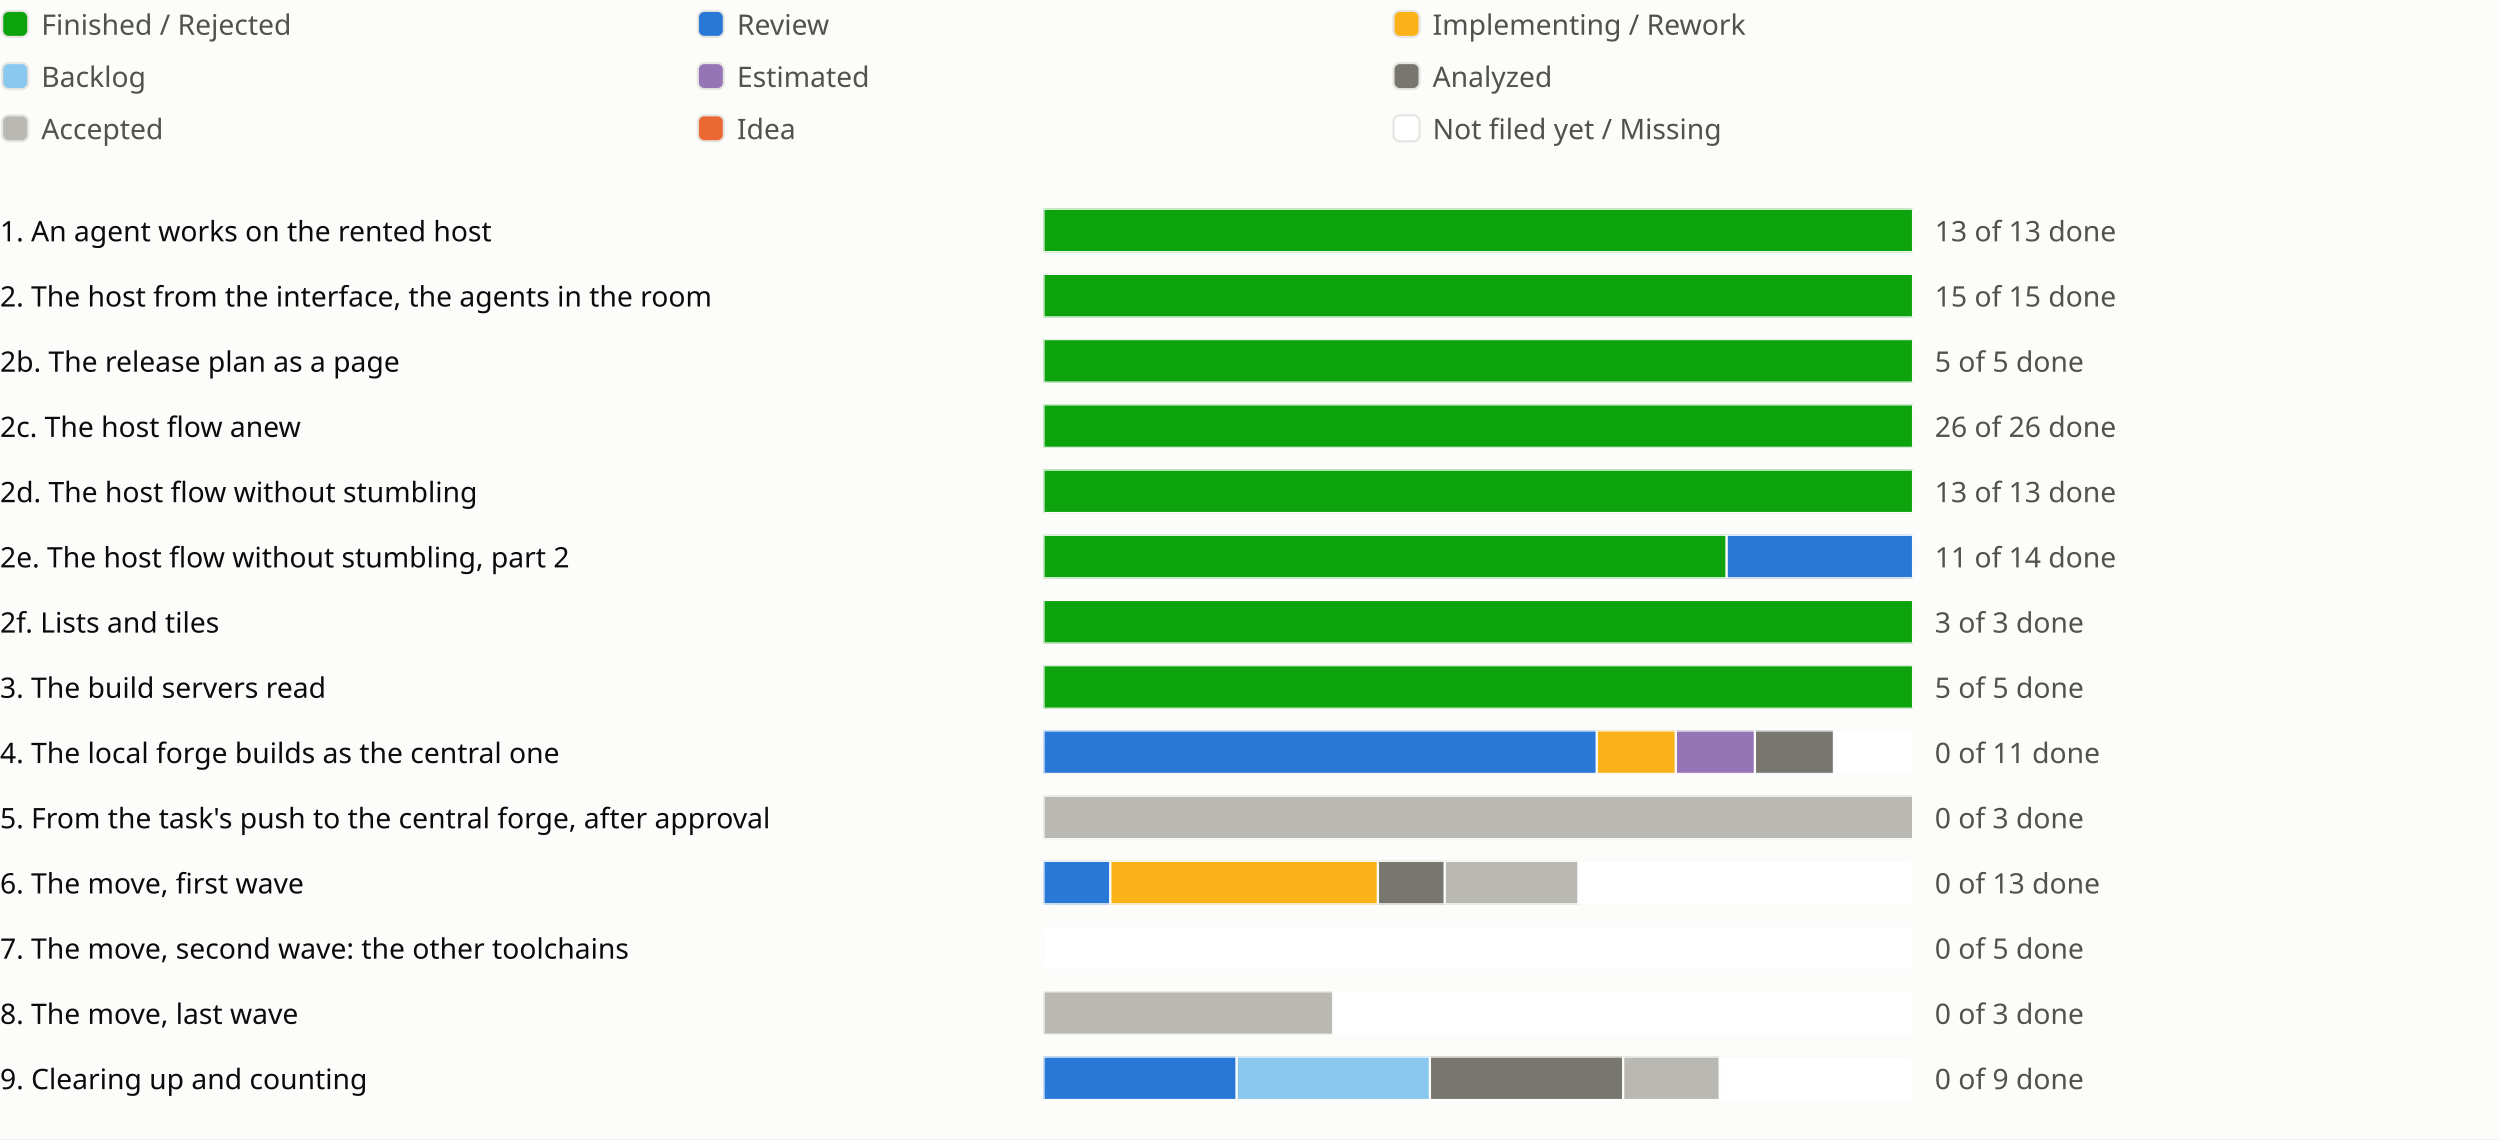
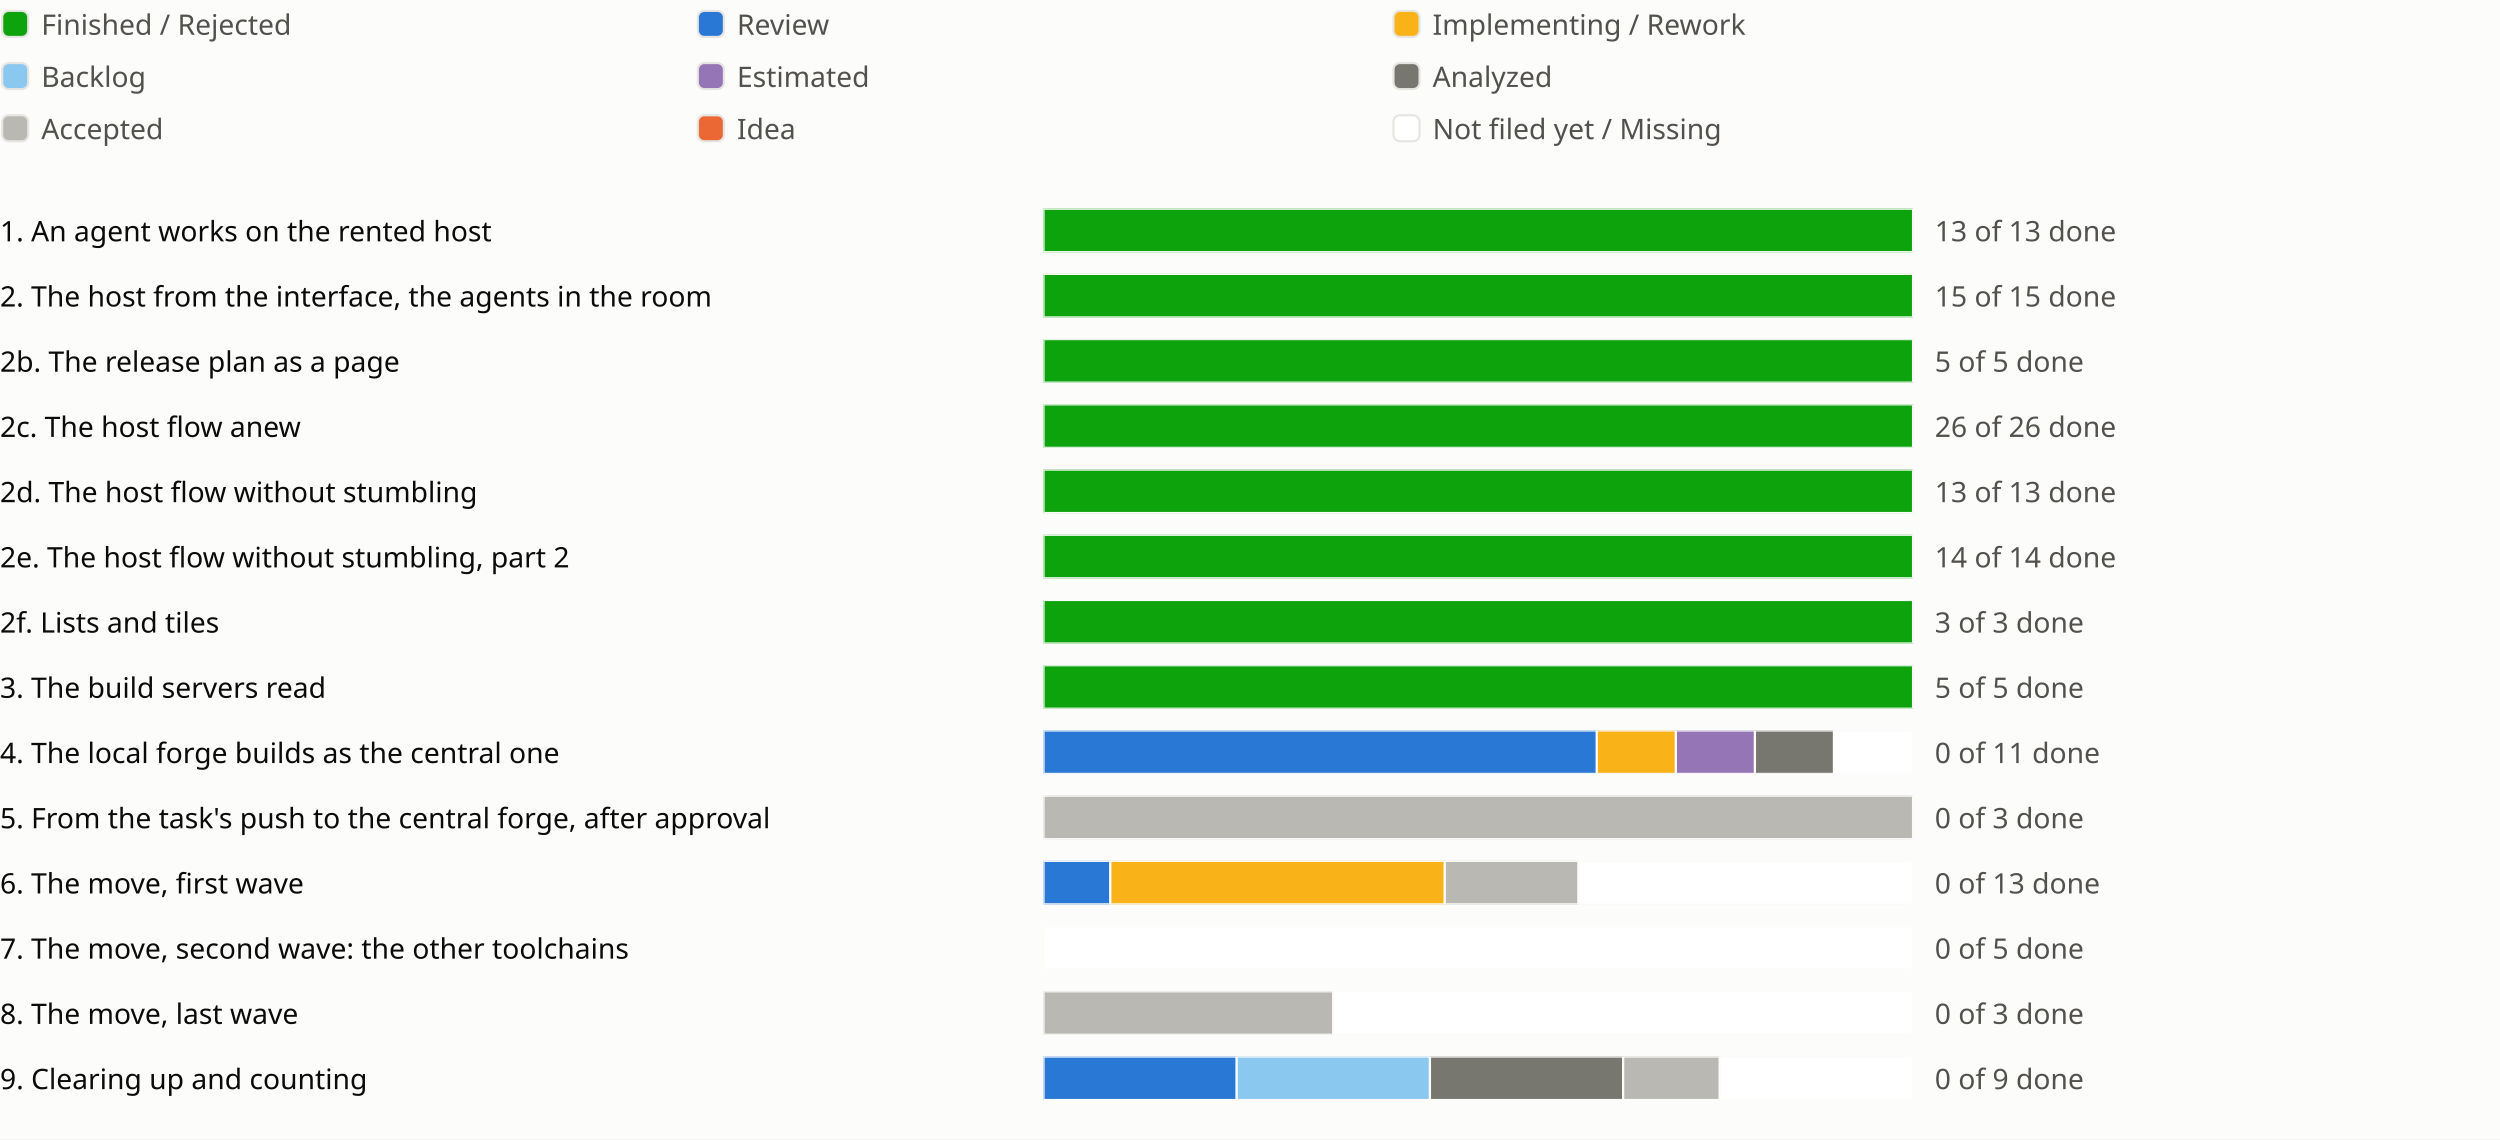
<svg xmlns="http://www.w3.org/2000/svg" viewBox="0 0 1150 524" role="img" aria-label="Sprint progress for release 0.6">
  <style>
text{fill:#0b0b0b;font:13px system-ui,sans-serif}.legend{fill:#52514e}
@media (prefers-color-scheme:dark){text{fill:#f0efec}.legend{fill:#c3c2b7}.c-surface{fill:#1a1a19}.c-grid{fill:#383835}.c-backlog{fill:#80bee6}.c-estimated{fill:#b497cf}.c-analyzed{fill:#77766f}.c-accepted{fill:#aaa9a2}.c-review{fill:#3987e5}.c-idea{fill:#d95926}.c-new{fill:#1a1a19}}
</style>
  <rect width="100%" height="100%" fill="#fcfcfb" class="c-surface" />
  <g transform="translate(0 0)">
    <rect x="1" y="5" width="12" height="12" rx="3" fill="#0ca30c" class="c-done" stroke="#e6e5e1" />
    <text class="legend" x="19" y="16">Finished / Rejected</text>
  </g>
  <g transform="translate(320 0)">
    <rect x="1" y="5" width="12" height="12" rx="3" fill="#2a78d6" class="c-review" stroke="#e6e5e1" />
    <text class="legend" x="19" y="16">Review</text>
  </g>
  <g transform="translate(640 0)">
    <rect x="1" y="5" width="12" height="12" rx="3" fill="#fab219" class="c-impl" stroke="#e6e5e1" />
    <text class="legend" x="19" y="16">Implementing / Rework</text>
  </g>
  <g transform="translate(0 24)">
    <rect x="1" y="5" width="12" height="12" rx="3" fill="#8ac8f0" class="c-backlog" stroke="#e6e5e1" />
    <text class="legend" x="19" y="16">Backlog</text>
  </g>
  <g transform="translate(320 24)">
    <rect x="1" y="5" width="12" height="12" rx="3" fill="#9575b5" class="c-estimated" stroke="#e6e5e1" />
    <text class="legend" x="19" y="16">Estimated</text>
  </g>
  <g transform="translate(640 24)">
    <rect x="1" y="5" width="12" height="12" rx="3" fill="#77766f" class="c-analyzed" stroke="#e6e5e1" />
    <text class="legend" x="19" y="16">Analyzed</text>
  </g>
  <g transform="translate(0 48)">
    <rect x="1" y="5" width="12" height="12" rx="3" fill="#b9b8b2" class="c-accepted" stroke="#e6e5e1" />
    <text class="legend" x="19" y="16">Accepted</text>
  </g>
  <g transform="translate(320 48)">
    <rect x="1" y="5" width="12" height="12" rx="3" fill="#eb6834" class="c-idea" stroke="#e6e5e1" />
    <text class="legend" x="19" y="16">Idea</text>
  </g>
  <g transform="translate(640 48)">
    <rect x="1" y="5" width="12" height="12" rx="3" fill="#ffffff" class="c-new" stroke="#e6e5e1" />
    <text class="legend" x="19" y="16">Not filed yet / Missing</text>
  </g>
  <g transform="translate(0 94)">
    <text x="0" y="17">1. An agent works on the rented host</text>
    <svg x="480" width="540" height="24" viewBox="0 0 540 24">
      <svg x="0" y="2" width="400" height="20" viewBox="0 0 400 20">
        <rect width="400" height="20" rx="4" fill="#e6e5e1" class="c-grid" />
        <rect x="0.0" width="400.0" height="20" fill="#0ca30c" class="c-done" stroke="#fcfcfb" />
      </svg>
      <text class="legend" x="410" y="17">13 of 13 done</text>
    </svg>
    <text x="1030" y="17" />
    <text x="1054" y="17" />
    <text x="1078" y="17" />
  </g>
  <g transform="translate(0 124)">
    <text x="0" y="17">2. The host from the interface, the agents in the room</text>
    <svg x="480" width="540" height="24" viewBox="0 0 540 24">
      <svg x="0" y="2" width="400" height="20" viewBox="0 0 400 20">
        <rect width="400" height="20" rx="4" fill="#e6e5e1" class="c-grid" />
        <rect x="0.0" width="400.0" height="20" fill="#0ca30c" class="c-done" stroke="#fcfcfb" />
      </svg>
      <text class="legend" x="410" y="17">15 of 15 done</text>
    </svg>
    <text x="1030" y="17" />
    <text x="1054" y="17" />
  </g>
  <g transform="translate(0 154)">
    <text x="0" y="17">2b. The release plan as a page</text>
    <svg x="480" width="540" height="24" viewBox="0 0 540 24">
      <svg x="0" y="2" width="400" height="20" viewBox="0 0 400 20">
        <rect width="400" height="20" rx="4" fill="#e6e5e1" class="c-grid" />
        <rect x="0.0" width="400.0" height="20" fill="#0ca30c" class="c-done" stroke="#fcfcfb" />
      </svg>
      <text class="legend" x="410" y="17">5 of 5 done</text>
    </svg>
    <text x="1030" y="17" />
    <text x="1054" y="17" />
    <text x="1078" y="17" />
  </g>
  <g transform="translate(0 184)">
    <text x="0" y="17">2c. The host flow anew</text>
    <svg x="480" width="540" height="24" viewBox="0 0 540 24">
      <svg x="0" y="2" width="400" height="20" viewBox="0 0 400 20">
        <rect width="400" height="20" rx="4" fill="#e6e5e1" class="c-grid" />
        <rect x="0.0" width="400.0" height="20" fill="#0ca30c" class="c-done" stroke="#fcfcfb" />
      </svg>
      <text class="legend" x="410" y="17">26 of 26 done</text>
    </svg>
    <text x="1030" y="17" />
    <text x="1054" y="17" />
    <text x="1078" y="17" />
    <text x="1102" y="17" />
  </g>
  <g transform="translate(0 214)">
    <text x="0" y="17">2d. The host flow without stumbling</text>
    <svg x="480" width="540" height="24" viewBox="0 0 540 24">
      <svg x="0" y="2" width="400" height="20" viewBox="0 0 400 20">
        <rect width="400" height="20" rx="4" fill="#e6e5e1" class="c-grid" />
        <rect x="0.0" width="400.0" height="20" fill="#0ca30c" class="c-done" stroke="#fcfcfb" />
      </svg>
      <text class="legend" x="410" y="17">13 of 13 done</text>
    </svg>
    <text x="1030" y="17" />
    <text x="1054" y="17" />
    <text x="1078" y="17" />
    <text x="1102" y="17" />
    <text x="1126" y="17" />
  </g>
  <g transform="translate(0 244)">
    <text x="0" y="17">2e. The host flow without stumbling, part 2</text>
    <svg x="480" width="540" height="24" viewBox="0 0 540 24">
      <svg x="0" y="2" width="400" height="20" viewBox="0 0 400 20">
        <rect width="400" height="20" rx="4" fill="#e6e5e1" class="c-grid" />
-         <rect x="0.0" width="314.286" height="20" fill="#0ca30c" class="c-done" stroke="#fcfcfb" />
-         <rect x="314.286" width="85.714" height="20" fill="#2a78d6" class="c-review" stroke="#fcfcfb" />
-       </svg>
-       <text class="legend" x="410" y="17">11 of 14 done</text>
+         <rect x="0.0" width="400.0" height="20" fill="#0ca30c" class="c-done" stroke="#fcfcfb" />
+       </svg>
+       <text class="legend" x="410" y="17">14 of 14 done</text>
    </svg>
    <text x="1030" y="17" />
    <text x="1054" y="17" />
    <text x="1078" y="17" />
  </g>
  <g transform="translate(0 274)">
    <text x="0" y="17">2f. Lists and tiles</text>
    <svg x="480" width="540" height="24" viewBox="0 0 540 24">
      <svg x="0" y="2" width="400" height="20" viewBox="0 0 400 20">
        <rect width="400" height="20" rx="4" fill="#e6e5e1" class="c-grid" />
        <rect x="0.0" width="400.0" height="20" fill="#0ca30c" class="c-done" stroke="#fcfcfb" />
      </svg>
      <text class="legend" x="410" y="17">3 of 3 done</text>
    </svg>
    <text x="1030" y="17" />
    <text x="1054" y="17" />
  </g>
  <g transform="translate(0 304)">
    <text x="0" y="17">3. The build servers read</text>
    <svg x="480" width="540" height="24" viewBox="0 0 540 24">
      <svg x="0" y="2" width="400" height="20" viewBox="0 0 400 20">
        <rect width="400" height="20" rx="4" fill="#e6e5e1" class="c-grid" />
        <rect x="0.0" width="400.0" height="20" fill="#0ca30c" class="c-done" stroke="#fcfcfb" />
      </svg>
      <text class="legend" x="410" y="17">5 of 5 done</text>
    </svg>
    <text x="1030" y="17" />
    <text x="1054" y="17" />
    <text x="1078" y="17" />
  </g>
  <g transform="translate(0 334)">
    <text x="0" y="17">4. The local forge builds as the central one</text>
    <svg x="480" width="540" height="24" viewBox="0 0 540 24">
      <svg x="0" y="2" width="400" height="20" viewBox="0 0 400 20">
        <rect width="400" height="20" rx="4" fill="#e6e5e1" class="c-grid" />
        <rect x="0.0" width="254.545" height="20" fill="#2a78d6" class="c-review" stroke="#fcfcfb" />
        <rect x="254.545" width="36.364" height="20" fill="#fab219" class="c-impl" stroke="#fcfcfb" />
        <rect x="290.909" width="36.364" height="20" fill="#9575b5" class="c-estimated" stroke="#fcfcfb" />
        <rect x="327.273" width="36.364" height="20" fill="#77766f" class="c-analyzed" stroke="#fcfcfb" />
        <rect x="363.636" width="36.364" height="20" fill="#ffffff" class="c-new" stroke="#fcfcfb" />
      </svg>
      <text class="legend" x="410" y="17">0 of 11 done</text>
    </svg>
    <text x="1030" y="17" />
    <text x="1054" y="17" />
    <text x="1078" y="17" />
  </g>
  <g transform="translate(0 364)">
    <text x="0" y="17">5. From the task's push to the central forge, after approval</text>
    <svg x="480" width="540" height="24" viewBox="0 0 540 24">
      <svg x="0" y="2" width="400" height="20" viewBox="0 0 400 20">
        <rect width="400" height="20" rx="4" fill="#e6e5e1" class="c-grid" />
        <rect x="0.0" width="400.0" height="20" fill="#b9b8b2" class="c-accepted" stroke="#fcfcfb" />
      </svg>
      <text class="legend" x="410" y="17">0 of 3 done</text>
    </svg>
    <text x="1030" y="17" />
    <text x="1054" y="17" />
  </g>
  <g transform="translate(0 394)">
    <text x="0" y="17">6. The move, first wave</text>
    <svg x="480" width="540" height="24" viewBox="0 0 540 24">
      <svg x="0" y="2" width="400" height="20" viewBox="0 0 400 20">
        <rect width="400" height="20" rx="4" fill="#e6e5e1" class="c-grid" />
        <rect x="0.0" width="30.769" height="20" fill="#2a78d6" class="c-review" stroke="#fcfcfb" />
-         <rect x="30.769" width="123.077" height="20" fill="#fab219" class="c-impl" stroke="#fcfcfb" />
-         <rect x="153.846" width="30.769" height="20" fill="#77766f" class="c-analyzed" stroke="#fcfcfb" />
+         <rect x="30.769" width="153.846" height="20" fill="#fab219" class="c-impl" stroke="#fcfcfb" />
        <rect x="184.615" width="61.538" height="20" fill="#b9b8b2" class="c-accepted" stroke="#fcfcfb" />
        <rect x="246.154" width="153.846" height="20" fill="#ffffff" class="c-new" stroke="#fcfcfb" />
      </svg>
      <text class="legend" x="410" y="17">0 of 13 done</text>
    </svg>
    <text x="1030" y="17" />
    <text x="1054" y="17" />
    <text x="1078" y="17" />
  </g>
  <g transform="translate(0 424)">
    <text x="0" y="17">7. The move, second wave: the other toolchains</text>
    <svg x="480" width="540" height="24" viewBox="0 0 540 24">
      <svg x="0" y="2" width="400" height="20" viewBox="0 0 400 20">
        <rect width="400" height="20" rx="4" fill="#e6e5e1" class="c-grid" />
        <rect x="0.0" width="400.0" height="20" fill="#ffffff" class="c-new" stroke="#fcfcfb" />
      </svg>
      <text class="legend" x="410" y="17">0 of 5 done</text>
    </svg>
    <text x="1030" y="17" />
    <text x="1054" y="17" />
  </g>
  <g transform="translate(0 454)">
    <text x="0" y="17">8. The move, last wave</text>
    <svg x="480" width="540" height="24" viewBox="0 0 540 24">
      <svg x="0" y="2" width="400" height="20" viewBox="0 0 400 20">
        <rect width="400" height="20" rx="4" fill="#e6e5e1" class="c-grid" />
        <rect x="0.0" width="133.333" height="20" fill="#b9b8b2" class="c-accepted" stroke="#fcfcfb" />
        <rect x="133.333" width="266.667" height="20" fill="#ffffff" class="c-new" stroke="#fcfcfb" />
      </svg>
      <text class="legend" x="410" y="17">0 of 3 done</text>
    </svg>
    <text x="1030" y="17" />
    <text x="1054" y="17" />
  </g>
  <g transform="translate(0 484)">
    <text x="0" y="17">9. Clearing up and counting</text>
    <svg x="480" width="540" height="24" viewBox="0 0 540 24">
      <svg x="0" y="2" width="400" height="20" viewBox="0 0 400 20">
        <rect width="400" height="20" rx="4" fill="#e6e5e1" class="c-grid" />
        <rect x="0.0" width="88.889" height="20" fill="#2a78d6" class="c-review" stroke="#fcfcfb" />
        <rect x="88.889" width="88.889" height="20" fill="#8ac8f0" class="c-backlog" stroke="#fcfcfb" />
        <rect x="177.778" width="88.889" height="20" fill="#77766f" class="c-analyzed" stroke="#fcfcfb" />
        <rect x="266.667" width="44.444" height="20" fill="#b9b8b2" class="c-accepted" stroke="#fcfcfb" />
        <rect x="311.111" width="88.889" height="20" fill="#ffffff" class="c-new" stroke="#fcfcfb" />
      </svg>
      <text class="legend" x="410" y="17">0 of 9 done</text>
    </svg>
    <text x="1030" y="17" />
    <text x="1054" y="17" />
    <text x="1078" y="17" />
    <text x="1102" y="17" />
  </g>
</svg>
